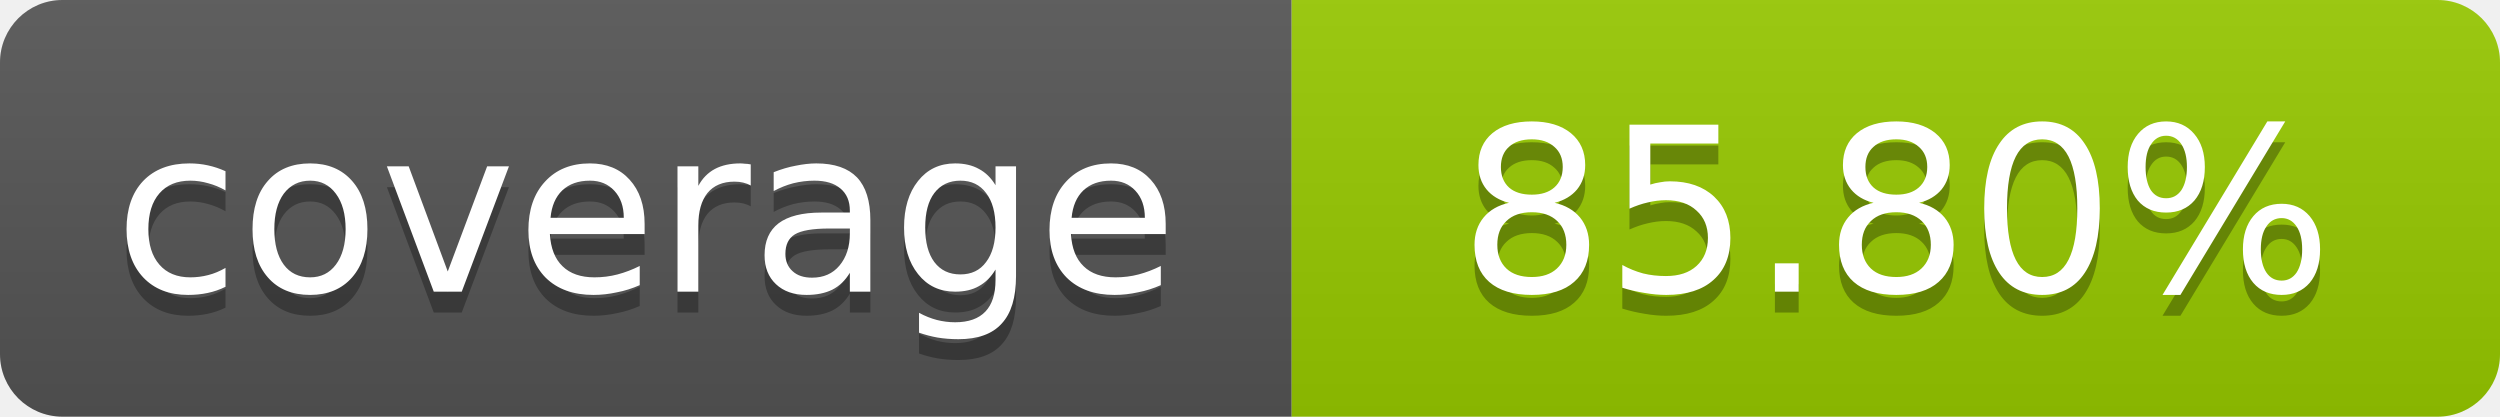
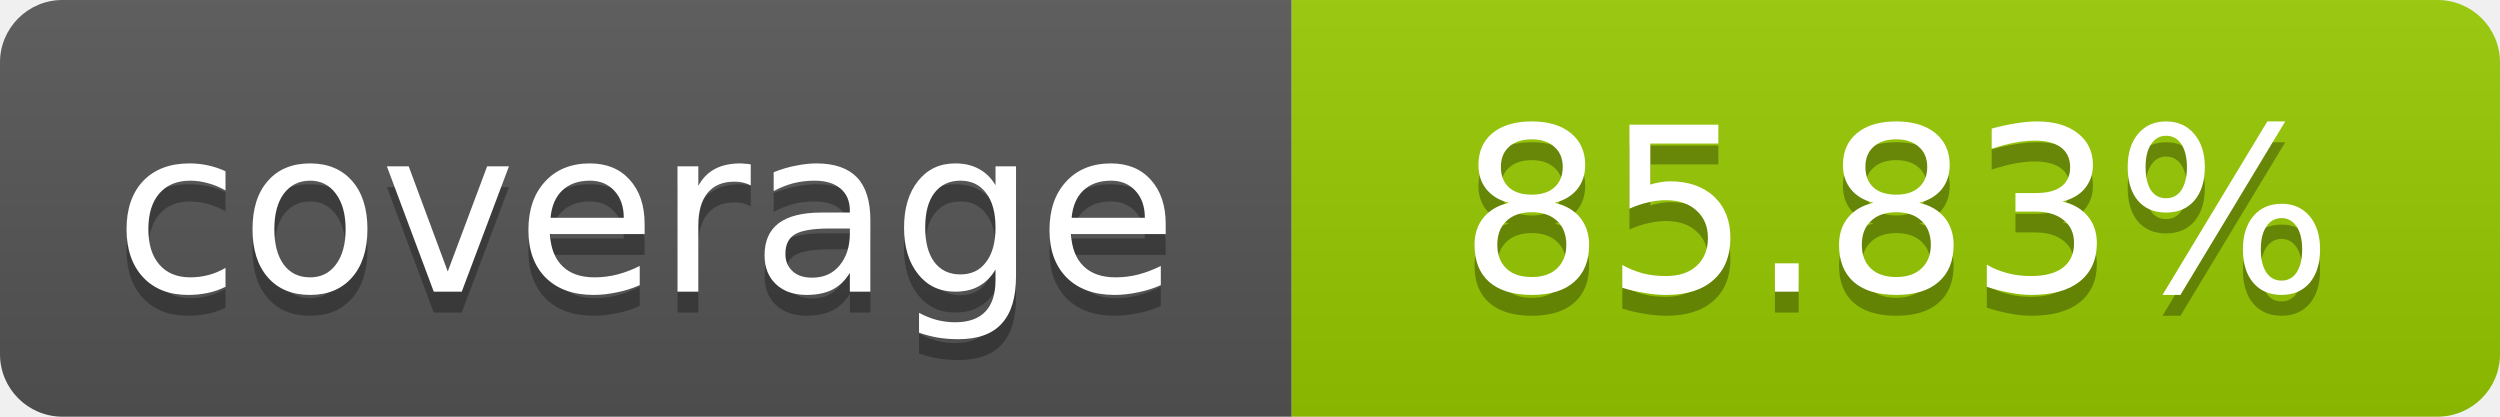
- <svg xmlns="http://www.w3.org/2000/svg" width="120" height="20" role="img" aria-label="coverage: 85.80%">
+ <svg xmlns="http://www.w3.org/2000/svg" width="120" height="20" role="img" aria-label="coverage: 85.83%">
  <linearGradient id="s" x2="0" y2="100%">
    <stop offset="0" stop-color="#bbb" stop-opacity=".1" />
    <stop offset="1" stop-opacity=".1" />
  </linearGradient>
  <clipPath id="r">
    <rect width="120" height="20" rx="3" fill="#fff" />
  </clipPath>
  <g clip-path="url(#r)">
    <rect width="62" height="20" fill="#555" />
    <rect x="62" width="58" height="20" fill="#97CA00" />
    <rect width="120" height="20" fill="url(#s)" />
  </g>
  <g fill="#fff" text-anchor="middle" font-family="Verdana,Geneva,DejaVu Sans,sans-serif" font-size="11">
    <text x="31" y="15" fill="#010101" fill-opacity=".3">coverage</text>
    <text x="31" y="14">coverage</text>
-     <text x="91" y="15" fill="#010101" fill-opacity=".3">85.80%</text>
-     <text x="91" y="14">85.80%</text>
+     <text x="91" y="15" fill="#010101" fill-opacity=".3">85.83%</text>
+     <text x="91" y="14">85.83%</text>
  </g>
</svg>
